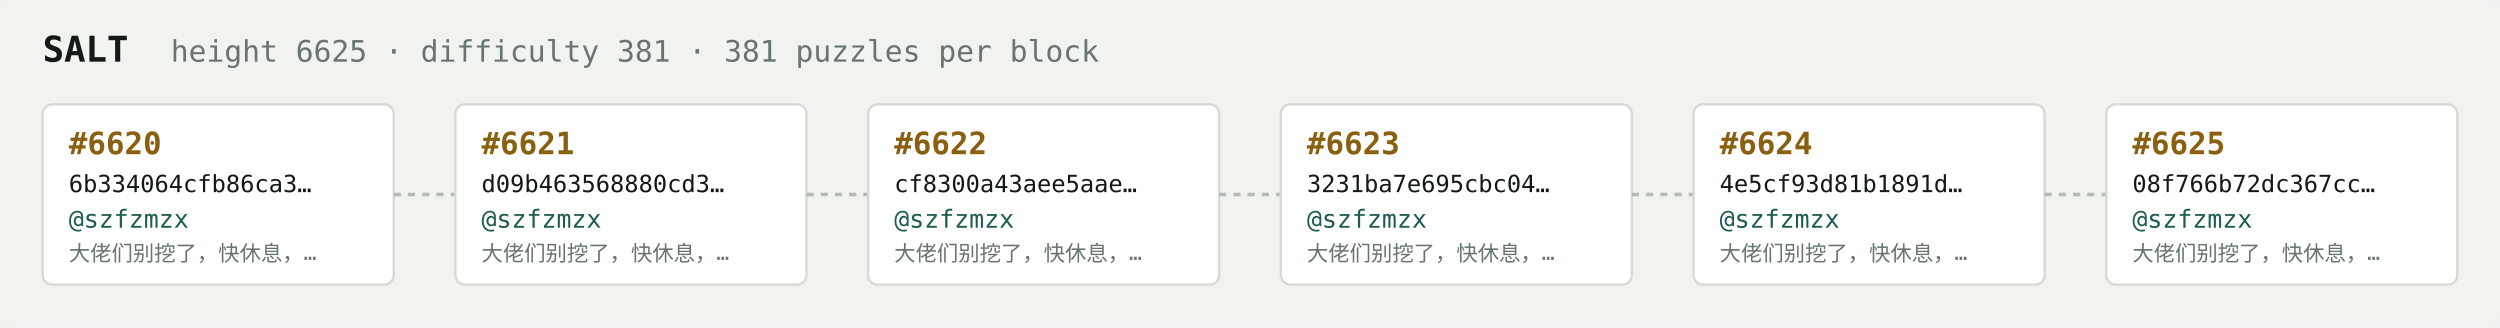
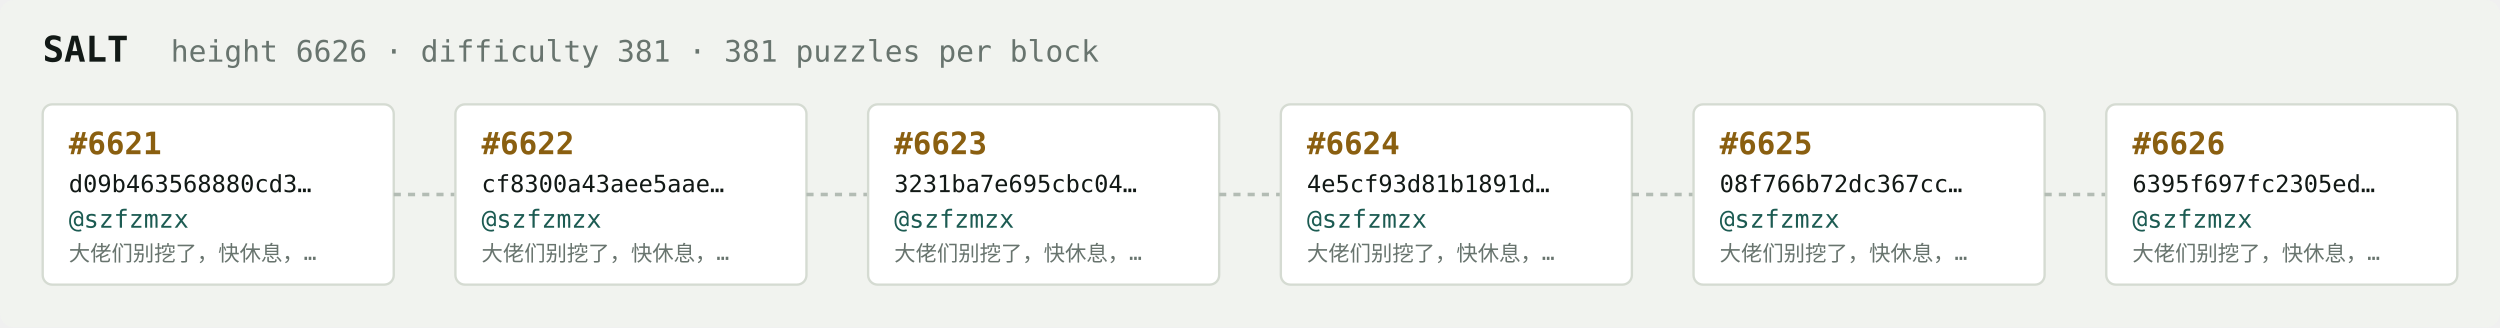
<svg xmlns="http://www.w3.org/2000/svg" width="1054" height="138" viewBox="0 0 1054 138" font-family="ui-monospace,SFMono-Regular,Menlo,monospace">
  <rect fill="#f1f3ef" width="1054" height="138" rx="6" />
  <text x="18" y="26" fill="#121916" font-size="15" font-weight="700">SALT</text>
-   <text x="72" y="26" fill="#68746e" font-size="12.5">height 6625 · difficulty 381 · 381 puzzles per block</text>
+   <text x="72" y="26" fill="#68746e" font-size="12.5">height 6626 · difficulty 381 · 381 puzzles per block</text>
  <rect x="18" y="44" width="148" height="76" rx="4" fill="#ffffff" stroke="#d5dbd2" stroke-width="1" />
-   <text x="29" y="65" fill="#8a5f10" font-size="13" font-weight="700">#6620</text>
-   <text x="29" y="81" fill="#121916" font-size="10">6b334064cfb86ca3…</text>
+   <text x="29" y="65" fill="#8a5f10" font-size="13" font-weight="700">#6621</text>
+   <text x="29" y="81" fill="#121916" font-size="10">d09b463568880cd3…</text>
  <text x="29" y="96" fill="#1c5b52" font-size="10.5">@szfzmzx</text>
  <text x="29" y="110" fill="#68746e" font-size="9">大佬们别挖了，快休息，…</text>
  <line x1="166" y1="82.0" x2="192" y2="82.0" stroke="#b3bcb4" stroke-width="1.5" stroke-dasharray="3 3" />
  <rect x="192" y="44" width="148" height="76" rx="4" fill="#ffffff" stroke="#d5dbd2" stroke-width="1" />
-   <text x="203" y="65" fill="#8a5f10" font-size="13" font-weight="700">#6621</text>
-   <text x="203" y="81" fill="#121916" font-size="10">d09b463568880cd3…</text>
+   <text x="203" y="65" fill="#8a5f10" font-size="13" font-weight="700">#6622</text>
+   <text x="203" y="81" fill="#121916" font-size="10">cf8300a43aee5aae…</text>
  <text x="203" y="96" fill="#1c5b52" font-size="10.5">@szfzmzx</text>
  <text x="203" y="110" fill="#68746e" font-size="9">大佬们别挖了，快休息，…</text>
  <line x1="340" y1="82.0" x2="366" y2="82.0" stroke="#b3bcb4" stroke-width="1.5" stroke-dasharray="3 3" />
  <rect x="366" y="44" width="148" height="76" rx="4" fill="#ffffff" stroke="#d5dbd2" stroke-width="1" />
-   <text x="377" y="65" fill="#8a5f10" font-size="13" font-weight="700">#6622</text>
-   <text x="377" y="81" fill="#121916" font-size="10">cf8300a43aee5aae…</text>
+   <text x="377" y="65" fill="#8a5f10" font-size="13" font-weight="700">#6623</text>
+   <text x="377" y="81" fill="#121916" font-size="10">3231ba7e695cbc04…</text>
  <text x="377" y="96" fill="#1c5b52" font-size="10.5">@szfzmzx</text>
  <text x="377" y="110" fill="#68746e" font-size="9">大佬们别挖了，快休息，…</text>
  <line x1="514" y1="82.0" x2="540" y2="82.0" stroke="#b3bcb4" stroke-width="1.5" stroke-dasharray="3 3" />
  <rect x="540" y="44" width="148" height="76" rx="4" fill="#ffffff" stroke="#d5dbd2" stroke-width="1" />
-   <text x="551" y="65" fill="#8a5f10" font-size="13" font-weight="700">#6623</text>
-   <text x="551" y="81" fill="#121916" font-size="10">3231ba7e695cbc04…</text>
+   <text x="551" y="65" fill="#8a5f10" font-size="13" font-weight="700">#6624</text>
+   <text x="551" y="81" fill="#121916" font-size="10">4e5cf93d81b1891d…</text>
  <text x="551" y="96" fill="#1c5b52" font-size="10.5">@szfzmzx</text>
  <text x="551" y="110" fill="#68746e" font-size="9">大佬们别挖了，快休息，…</text>
  <line x1="688" y1="82.0" x2="714" y2="82.0" stroke="#b3bcb4" stroke-width="1.5" stroke-dasharray="3 3" />
  <rect x="714" y="44" width="148" height="76" rx="4" fill="#ffffff" stroke="#d5dbd2" stroke-width="1" />
-   <text x="725" y="65" fill="#8a5f10" font-size="13" font-weight="700">#6624</text>
-   <text x="725" y="81" fill="#121916" font-size="10">4e5cf93d81b1891d…</text>
+   <text x="725" y="65" fill="#8a5f10" font-size="13" font-weight="700">#6625</text>
+   <text x="725" y="81" fill="#121916" font-size="10">08f766b72dc367cc…</text>
  <text x="725" y="96" fill="#1c5b52" font-size="10.5">@szfzmzx</text>
  <text x="725" y="110" fill="#68746e" font-size="9">大佬们别挖了，快休息，…</text>
  <line x1="862" y1="82.0" x2="888" y2="82.0" stroke="#b3bcb4" stroke-width="1.5" stroke-dasharray="3 3" />
  <rect x="888" y="44" width="148" height="76" rx="4" fill="#ffffff" stroke="#d5dbd2" stroke-width="1" />
-   <text x="899" y="65" fill="#8a5f10" font-size="13" font-weight="700">#6625</text>
-   <text x="899" y="81" fill="#121916" font-size="10">08f766b72dc367cc…</text>
+   <text x="899" y="65" fill="#8a5f10" font-size="13" font-weight="700">#6626</text>
+   <text x="899" y="81" fill="#121916" font-size="10">6395f697fc2305ed…</text>
  <text x="899" y="96" fill="#1c5b52" font-size="10.5">@szfzmzx</text>
  <text x="899" y="110" fill="#68746e" font-size="9">大佬们别挖了，快休息，…</text>
</svg>
